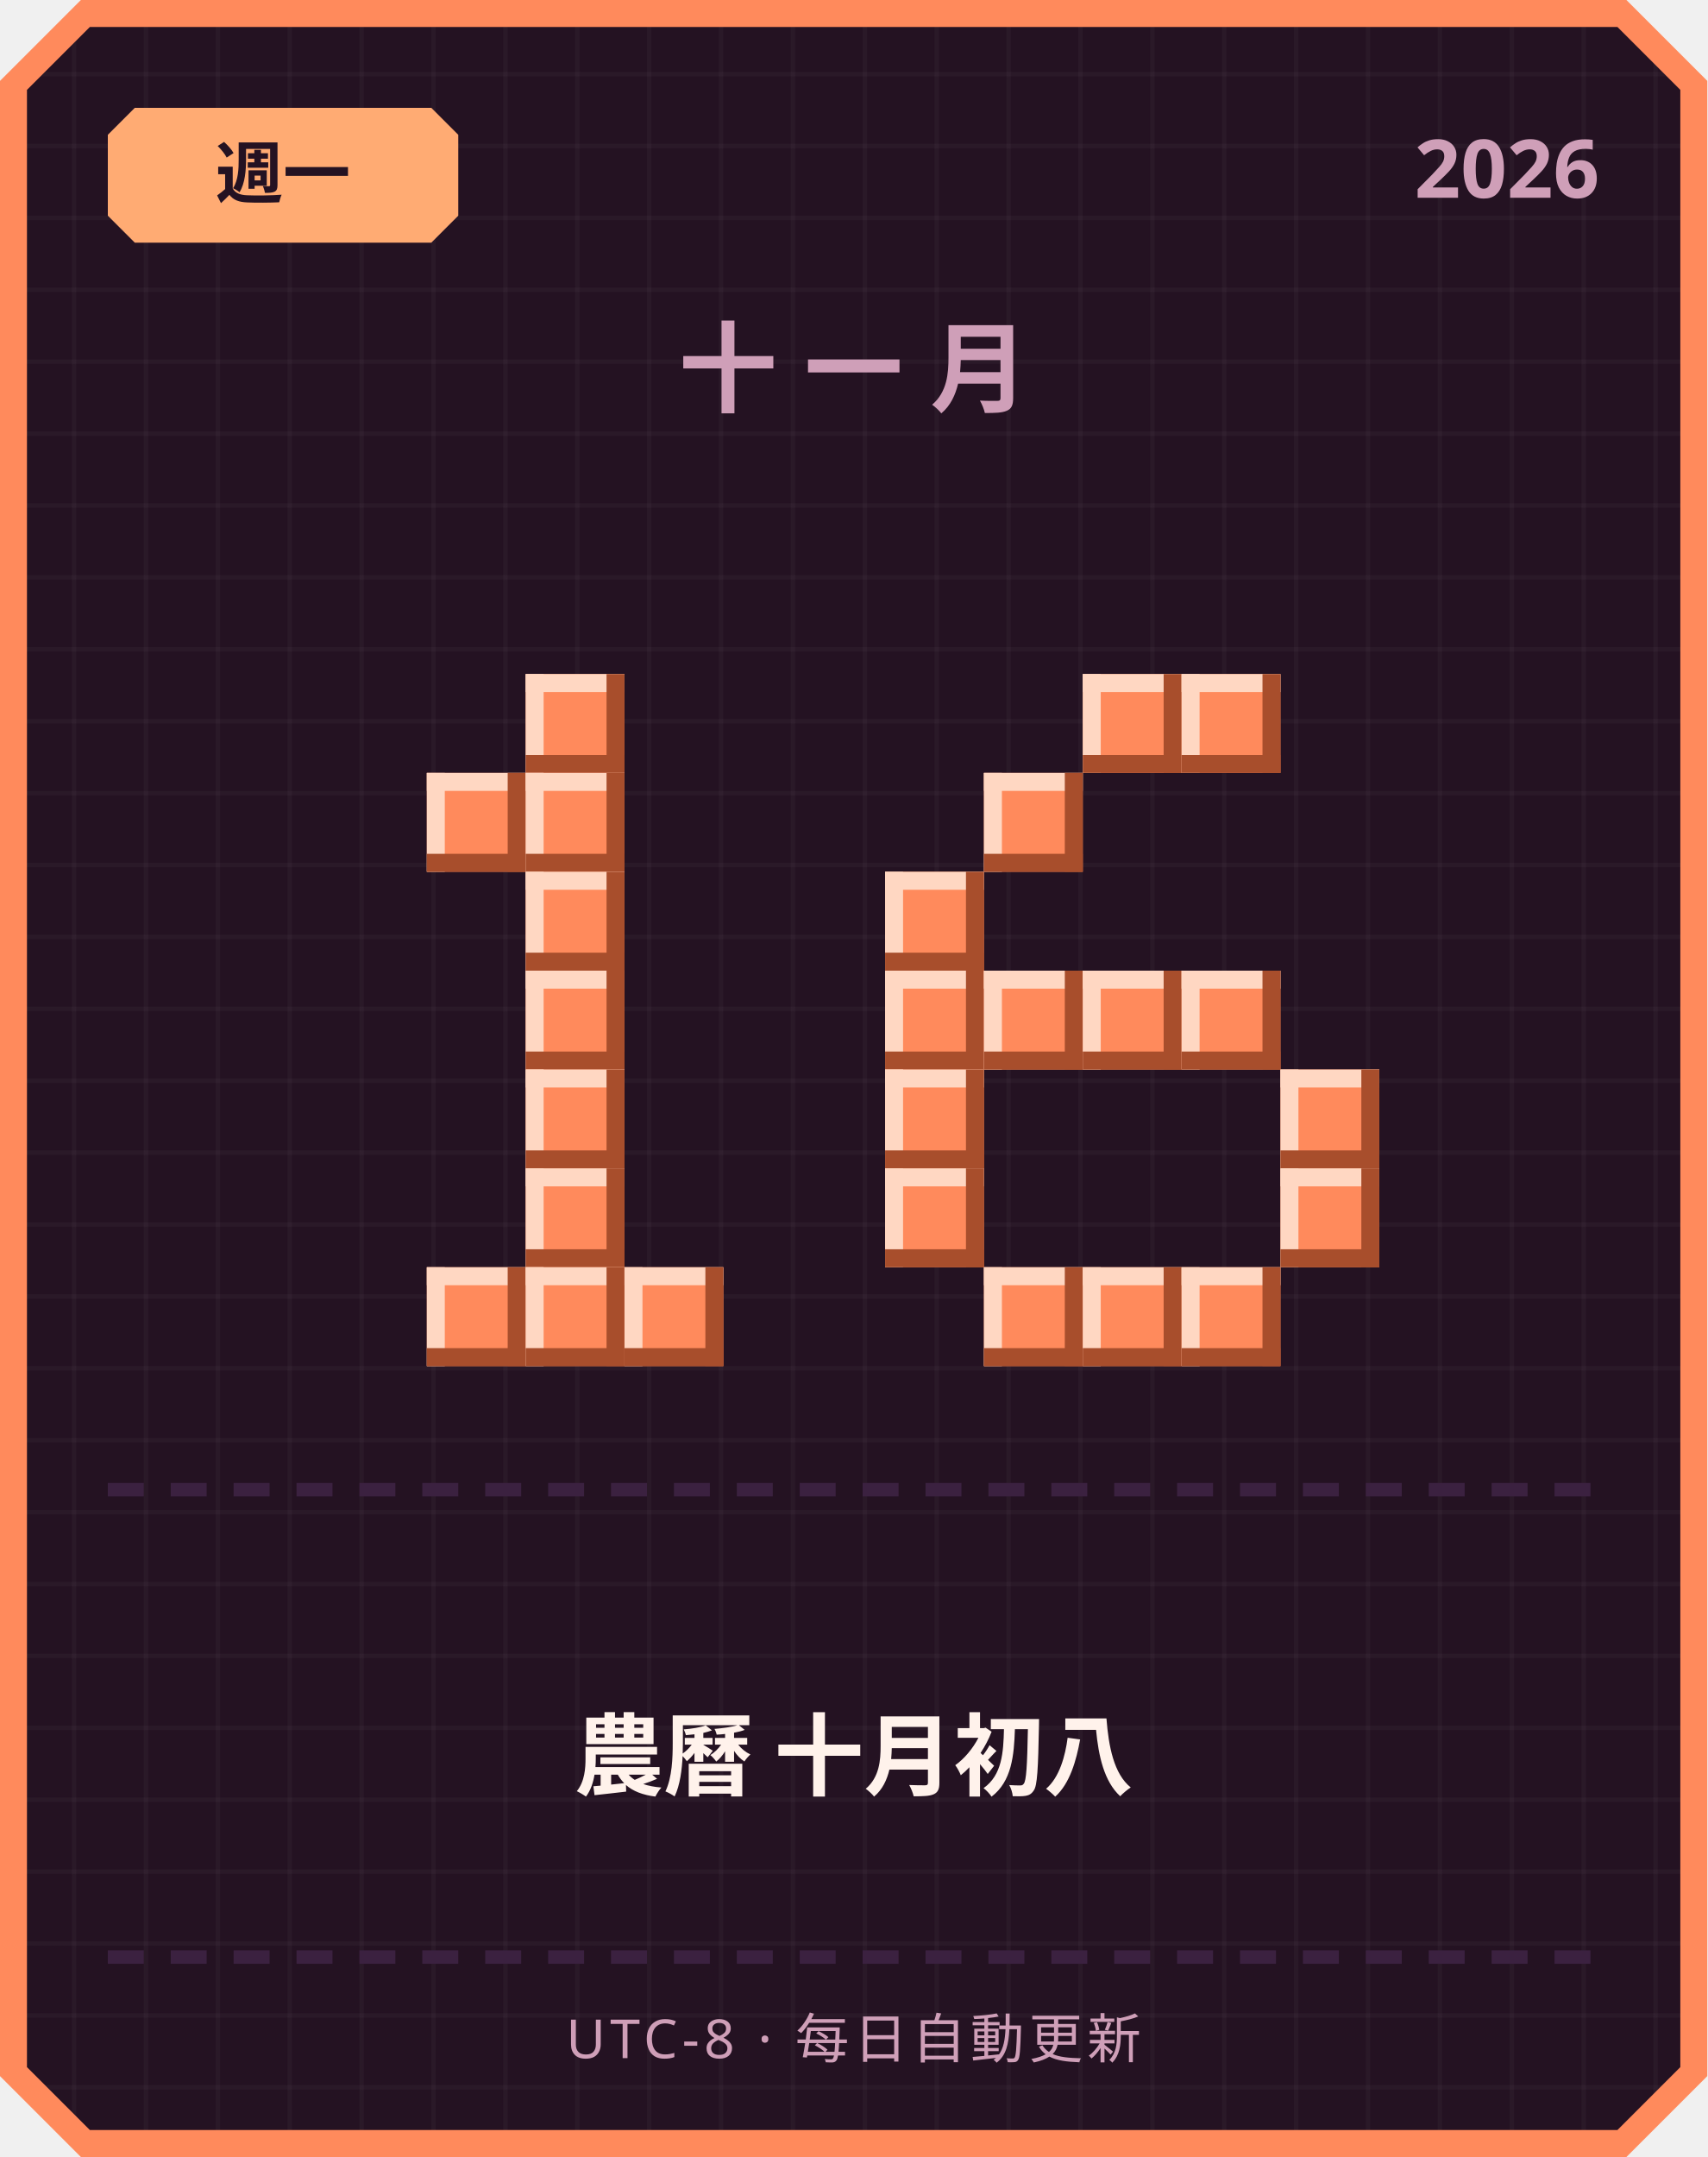
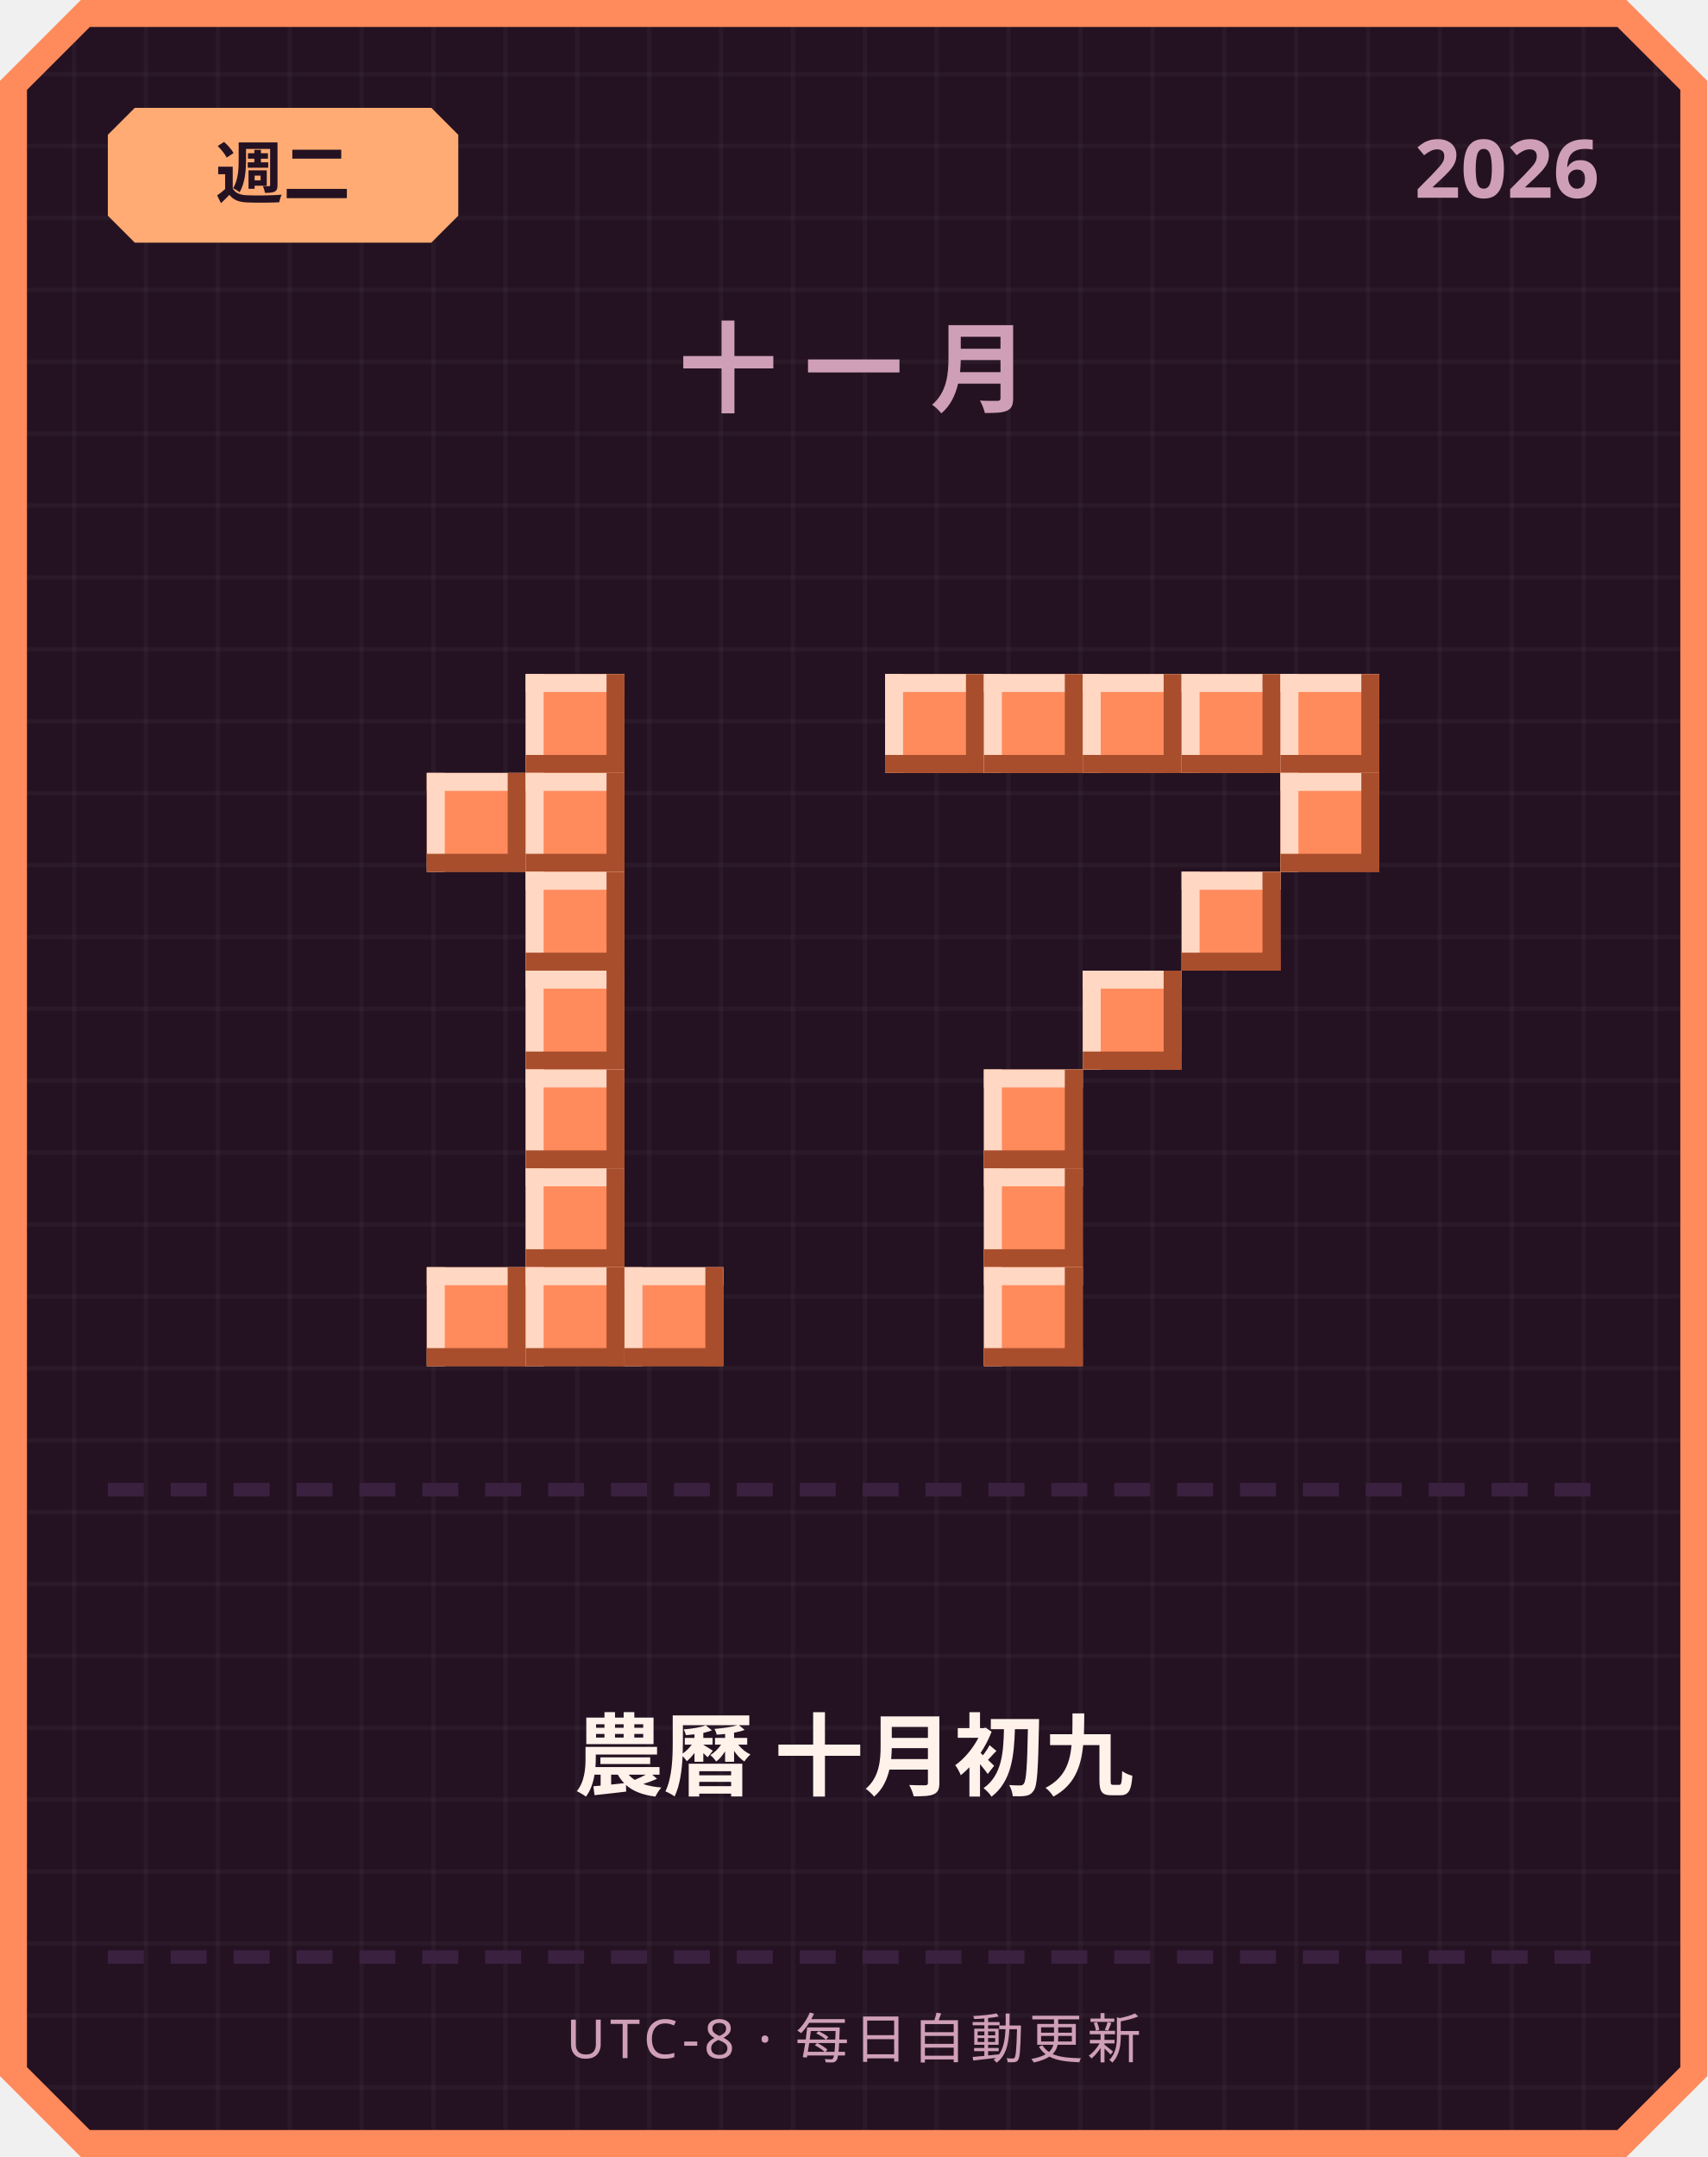
<svg xmlns="http://www.w3.org/2000/svg" width="380" height="480" viewBox="0 0 380 480">
  <defs>
    <pattern id="grid" width="16" height="16" patternUnits="userSpaceOnUse">
      <rect width="16" height="16" fill="#241222" />
      <rect width="1" height="16" fill="#ffffff" opacity="0.03" />
      <rect width="16" height="1" fill="#ffffff" opacity="0.03" />
    </pattern>
  </defs>
  <path d="M 18,0 L 362,0 L 380,18 L 380,462 L 362,480 L 18,480 L 0,462 L 0,18 Z" fill="#ff8a5c" />
  <path d="M 20,6 L 360,6 L 374,20 L 374,460 L 360,474 L 20,474 L 6,460 L 6,20 Z" fill="url(#grid)" />
  <path d="M 30,24 L 96,24 L 102,30 L 102,48 L 96,54 L 30,54 L 24,48 L 24,30 Z" fill="#ffab73" />
-   <text x="63" y="44" text-anchor="middle" font-family="'Segoe UI', sans-serif" font-size="15" font-weight="700" fill="#241222">週一</text>
+   <text x="63" y="44" text-anchor="middle" font-family="'Segoe UI', sans-serif" font-size="15" font-weight="700" fill="#241222">週二</text>
  <text x="356" y="44" text-anchor="end" font-family="'Segoe UI', sans-serif" font-size="18" font-weight="700" fill="#cf9fb8">2026</text>
  <text x="190" y="90" text-anchor="middle" font-family="'Segoe UI', sans-serif" font-size="22" font-weight="700" letter-spacing="6" fill="#cf9fb8">十一月</text>
  <rect x="117" y="150" width="22" height="22" fill="#ff8a5c" />
  <rect x="117" y="150" width="22" height="4" fill="#ffd7c2" />
  <rect x="117" y="150" width="4" height="22" fill="#ffd7c2" />
  <rect x="117" y="168" width="22" height="4" fill="#a84e2c" />
  <rect x="135" y="150" width="4" height="22" fill="#a84e2c" />
  <rect x="95" y="172" width="22" height="22" fill="#ff8a5c" />
  <rect x="95" y="172" width="22" height="4" fill="#ffd7c2" />
  <rect x="95" y="172" width="4" height="22" fill="#ffd7c2" />
  <rect x="95" y="190" width="22" height="4" fill="#a84e2c" />
  <rect x="113" y="172" width="4" height="22" fill="#a84e2c" />
  <rect x="117" y="172" width="22" height="22" fill="#ff8a5c" />
  <rect x="117" y="172" width="22" height="4" fill="#ffd7c2" />
  <rect x="117" y="172" width="4" height="22" fill="#ffd7c2" />
  <rect x="117" y="190" width="22" height="4" fill="#a84e2c" />
  <rect x="135" y="172" width="4" height="22" fill="#a84e2c" />
  <rect x="117" y="194" width="22" height="22" fill="#ff8a5c" />
  <rect x="117" y="194" width="22" height="4" fill="#ffd7c2" />
  <rect x="117" y="194" width="4" height="22" fill="#ffd7c2" />
  <rect x="117" y="212" width="22" height="4" fill="#a84e2c" />
  <rect x="135" y="194" width="4" height="22" fill="#a84e2c" />
  <rect x="117" y="216" width="22" height="22" fill="#ff8a5c" />
  <rect x="117" y="216" width="22" height="4" fill="#ffd7c2" />
  <rect x="117" y="216" width="4" height="22" fill="#ffd7c2" />
  <rect x="117" y="234" width="22" height="4" fill="#a84e2c" />
  <rect x="135" y="216" width="4" height="22" fill="#a84e2c" />
  <rect x="117" y="238" width="22" height="22" fill="#ff8a5c" />
  <rect x="117" y="238" width="22" height="4" fill="#ffd7c2" />
  <rect x="117" y="238" width="4" height="22" fill="#ffd7c2" />
  <rect x="117" y="256" width="22" height="4" fill="#a84e2c" />
  <rect x="135" y="238" width="4" height="22" fill="#a84e2c" />
  <rect x="117" y="260" width="22" height="22" fill="#ff8a5c" />
  <rect x="117" y="260" width="22" height="4" fill="#ffd7c2" />
  <rect x="117" y="260" width="4" height="22" fill="#ffd7c2" />
  <rect x="117" y="278" width="22" height="4" fill="#a84e2c" />
  <rect x="135" y="260" width="4" height="22" fill="#a84e2c" />
  <rect x="95" y="282" width="22" height="22" fill="#ff8a5c" />
  <rect x="95" y="282" width="22" height="4" fill="#ffd7c2" />
  <rect x="95" y="282" width="4" height="22" fill="#ffd7c2" />
  <rect x="95" y="300" width="22" height="4" fill="#a84e2c" />
  <rect x="113" y="282" width="4" height="22" fill="#a84e2c" />
  <rect x="117" y="282" width="22" height="22" fill="#ff8a5c" />
  <rect x="117" y="282" width="22" height="4" fill="#ffd7c2" />
  <rect x="117" y="282" width="4" height="22" fill="#ffd7c2" />
  <rect x="117" y="300" width="22" height="4" fill="#a84e2c" />
  <rect x="135" y="282" width="4" height="22" fill="#a84e2c" />
  <rect x="139" y="282" width="22" height="22" fill="#ff8a5c" />
  <rect x="139" y="282" width="22" height="4" fill="#ffd7c2" />
  <rect x="139" y="282" width="4" height="22" fill="#ffd7c2" />
  <rect x="139" y="300" width="22" height="4" fill="#a84e2c" />
  <rect x="157" y="282" width="4" height="22" fill="#a84e2c" />
+   <rect x="197" y="150" width="22" height="22" fill="#ff8a5c" />
+   <rect x="197" y="150" width="22" height="4" fill="#ffd7c2" />
+   <rect x="197" y="150" width="4" height="22" fill="#ffd7c2" />
+   <rect x="197" y="168" width="22" height="4" fill="#a84e2c" />
+   <rect x="215" y="150" width="4" height="22" fill="#a84e2c" />
+   <rect x="219" y="150" width="22" height="22" fill="#ff8a5c" />
+   <rect x="219" y="150" width="22" height="4" fill="#ffd7c2" />
+   <rect x="219" y="150" width="4" height="22" fill="#ffd7c2" />
+   <rect x="219" y="168" width="22" height="4" fill="#a84e2c" />
+   <rect x="237" y="150" width="4" height="22" fill="#a84e2c" />
  <rect x="241" y="150" width="22" height="22" fill="#ff8a5c" />
  <rect x="241" y="150" width="22" height="4" fill="#ffd7c2" />
  <rect x="241" y="150" width="4" height="22" fill="#ffd7c2" />
  <rect x="241" y="168" width="22" height="4" fill="#a84e2c" />
  <rect x="259" y="150" width="4" height="22" fill="#a84e2c" />
  <rect x="263" y="150" width="22" height="22" fill="#ff8a5c" />
  <rect x="263" y="150" width="22" height="4" fill="#ffd7c2" />
  <rect x="263" y="150" width="4" height="22" fill="#ffd7c2" />
  <rect x="263" y="168" width="22" height="4" fill="#a84e2c" />
  <rect x="281" y="150" width="4" height="22" fill="#a84e2c" />
-   <rect x="219" y="172" width="22" height="22" fill="#ff8a5c" />
-   <rect x="219" y="172" width="22" height="4" fill="#ffd7c2" />
-   <rect x="219" y="172" width="4" height="22" fill="#ffd7c2" />
-   <rect x="219" y="190" width="22" height="4" fill="#a84e2c" />
-   <rect x="237" y="172" width="4" height="22" fill="#a84e2c" />
-   <rect x="197" y="194" width="22" height="22" fill="#ff8a5c" />
-   <rect x="197" y="194" width="22" height="4" fill="#ffd7c2" />
-   <rect x="197" y="194" width="4" height="22" fill="#ffd7c2" />
-   <rect x="197" y="212" width="22" height="4" fill="#a84e2c" />
-   <rect x="215" y="194" width="4" height="22" fill="#a84e2c" />
-   <rect x="197" y="216" width="22" height="22" fill="#ff8a5c" />
-   <rect x="197" y="216" width="22" height="4" fill="#ffd7c2" />
-   <rect x="197" y="216" width="4" height="22" fill="#ffd7c2" />
-   <rect x="197" y="234" width="22" height="4" fill="#a84e2c" />
-   <rect x="215" y="216" width="4" height="22" fill="#a84e2c" />
-   <rect x="219" y="216" width="22" height="22" fill="#ff8a5c" />
-   <rect x="219" y="216" width="22" height="4" fill="#ffd7c2" />
-   <rect x="219" y="216" width="4" height="22" fill="#ffd7c2" />
-   <rect x="219" y="234" width="22" height="4" fill="#a84e2c" />
-   <rect x="237" y="216" width="4" height="22" fill="#a84e2c" />
+   <rect x="285" y="150" width="22" height="22" fill="#ff8a5c" />
+   <rect x="285" y="150" width="22" height="4" fill="#ffd7c2" />
+   <rect x="285" y="150" width="4" height="22" fill="#ffd7c2" />
+   <rect x="285" y="168" width="22" height="4" fill="#a84e2c" />
+   <rect x="303" y="150" width="4" height="22" fill="#a84e2c" />
+   <rect x="285" y="172" width="22" height="22" fill="#ff8a5c" />
+   <rect x="285" y="172" width="22" height="4" fill="#ffd7c2" />
+   <rect x="285" y="172" width="4" height="22" fill="#ffd7c2" />
+   <rect x="285" y="190" width="22" height="4" fill="#a84e2c" />
+   <rect x="303" y="172" width="4" height="22" fill="#a84e2c" />
+   <rect x="263" y="194" width="22" height="22" fill="#ff8a5c" />
+   <rect x="263" y="194" width="22" height="4" fill="#ffd7c2" />
+   <rect x="263" y="194" width="4" height="22" fill="#ffd7c2" />
+   <rect x="263" y="212" width="22" height="4" fill="#a84e2c" />
+   <rect x="281" y="194" width="4" height="22" fill="#a84e2c" />
  <rect x="241" y="216" width="22" height="22" fill="#ff8a5c" />
  <rect x="241" y="216" width="22" height="4" fill="#ffd7c2" />
  <rect x="241" y="216" width="4" height="22" fill="#ffd7c2" />
  <rect x="241" y="234" width="22" height="4" fill="#a84e2c" />
  <rect x="259" y="216" width="4" height="22" fill="#a84e2c" />
-   <rect x="263" y="216" width="22" height="22" fill="#ff8a5c" />
-   <rect x="263" y="216" width="22" height="4" fill="#ffd7c2" />
-   <rect x="263" y="216" width="4" height="22" fill="#ffd7c2" />
-   <rect x="263" y="234" width="22" height="4" fill="#a84e2c" />
-   <rect x="281" y="216" width="4" height="22" fill="#a84e2c" />
-   <rect x="197" y="238" width="22" height="22" fill="#ff8a5c" />
-   <rect x="197" y="238" width="22" height="4" fill="#ffd7c2" />
-   <rect x="197" y="238" width="4" height="22" fill="#ffd7c2" />
-   <rect x="197" y="256" width="22" height="4" fill="#a84e2c" />
-   <rect x="215" y="238" width="4" height="22" fill="#a84e2c" />
-   <rect x="285" y="238" width="22" height="22" fill="#ff8a5c" />
-   <rect x="285" y="238" width="22" height="4" fill="#ffd7c2" />
-   <rect x="285" y="238" width="4" height="22" fill="#ffd7c2" />
-   <rect x="285" y="256" width="22" height="4" fill="#a84e2c" />
-   <rect x="303" y="238" width="4" height="22" fill="#a84e2c" />
-   <rect x="197" y="260" width="22" height="22" fill="#ff8a5c" />
-   <rect x="197" y="260" width="22" height="4" fill="#ffd7c2" />
-   <rect x="197" y="260" width="4" height="22" fill="#ffd7c2" />
-   <rect x="197" y="278" width="22" height="4" fill="#a84e2c" />
-   <rect x="215" y="260" width="4" height="22" fill="#a84e2c" />
-   <rect x="285" y="260" width="22" height="22" fill="#ff8a5c" />
-   <rect x="285" y="260" width="22" height="4" fill="#ffd7c2" />
-   <rect x="285" y="260" width="4" height="22" fill="#ffd7c2" />
-   <rect x="285" y="278" width="22" height="4" fill="#a84e2c" />
-   <rect x="303" y="260" width="4" height="22" fill="#a84e2c" />
+   <rect x="219" y="238" width="22" height="22" fill="#ff8a5c" />
+   <rect x="219" y="238" width="22" height="4" fill="#ffd7c2" />
+   <rect x="219" y="238" width="4" height="22" fill="#ffd7c2" />
+   <rect x="219" y="256" width="22" height="4" fill="#a84e2c" />
+   <rect x="237" y="238" width="4" height="22" fill="#a84e2c" />
+   <rect x="219" y="260" width="22" height="22" fill="#ff8a5c" />
+   <rect x="219" y="260" width="22" height="4" fill="#ffd7c2" />
+   <rect x="219" y="260" width="4" height="22" fill="#ffd7c2" />
+   <rect x="219" y="278" width="22" height="4" fill="#a84e2c" />
+   <rect x="237" y="260" width="4" height="22" fill="#a84e2c" />
  <rect x="219" y="282" width="22" height="22" fill="#ff8a5c" />
  <rect x="219" y="282" width="22" height="4" fill="#ffd7c2" />
  <rect x="219" y="282" width="4" height="22" fill="#ffd7c2" />
  <rect x="219" y="300" width="22" height="4" fill="#a84e2c" />
  <rect x="237" y="282" width="4" height="22" fill="#a84e2c" />
-   <rect x="241" y="282" width="22" height="22" fill="#ff8a5c" />
-   <rect x="241" y="282" width="22" height="4" fill="#ffd7c2" />
-   <rect x="241" y="282" width="4" height="22" fill="#ffd7c2" />
-   <rect x="241" y="300" width="22" height="4" fill="#a84e2c" />
-   <rect x="259" y="282" width="4" height="22" fill="#a84e2c" />
-   <rect x="263" y="282" width="22" height="22" fill="#ff8a5c" />
-   <rect x="263" y="282" width="22" height="4" fill="#ffd7c2" />
-   <rect x="263" y="282" width="4" height="22" fill="#ffd7c2" />
-   <rect x="263" y="300" width="22" height="4" fill="#a84e2c" />
-   <rect x="281" y="282" width="4" height="22" fill="#a84e2c" />
  <rect x="24" y="330" width="8" height="3" fill="#3b2140" />
  <rect x="38" y="330" width="8" height="3" fill="#3b2140" />
  <rect x="52" y="330" width="8" height="3" fill="#3b2140" />
  <rect x="66" y="330" width="8" height="3" fill="#3b2140" />
  <rect x="80" y="330" width="8" height="3" fill="#3b2140" />
  <rect x="94" y="330" width="8" height="3" fill="#3b2140" />
  <rect x="108" y="330" width="8" height="3" fill="#3b2140" />
  <rect x="122" y="330" width="8" height="3" fill="#3b2140" />
  <rect x="136" y="330" width="8" height="3" fill="#3b2140" />
  <rect x="150" y="330" width="8" height="3" fill="#3b2140" />
  <rect x="164" y="330" width="8" height="3" fill="#3b2140" />
  <rect x="178" y="330" width="8" height="3" fill="#3b2140" />
  <rect x="192" y="330" width="8" height="3" fill="#3b2140" />
  <rect x="206" y="330" width="8" height="3" fill="#3b2140" />
  <rect x="220" y="330" width="8" height="3" fill="#3b2140" />
  <rect x="234" y="330" width="8" height="3" fill="#3b2140" />
  <rect x="248" y="330" width="8" height="3" fill="#3b2140" />
  <rect x="262" y="330" width="8" height="3" fill="#3b2140" />
  <rect x="276" y="330" width="8" height="3" fill="#3b2140" />
  <rect x="290" y="330" width="8" height="3" fill="#3b2140" />
  <rect x="304" y="330" width="8" height="3" fill="#3b2140" />
  <rect x="318" y="330" width="8" height="3" fill="#3b2140" />
  <rect x="332" y="330" width="8" height="3" fill="#3b2140" />
  <rect x="346" y="330" width="8" height="3" fill="#3b2140" />
-   <text x="190" y="398" text-anchor="middle" font-family="'Segoe UI', 'Microsoft JhengHei', sans-serif" font-size="20" font-weight="700" fill="#fff2eb">農曆 十月初八</text>
+   <text x="190" y="398" text-anchor="middle" font-family="'Segoe UI', 'Microsoft JhengHei', sans-serif" font-size="20" font-weight="700" fill="#fff2eb">農曆 十月初九</text>
  <rect x="24" y="434" width="8" height="3" fill="#3b2140" />
  <rect x="38" y="434" width="8" height="3" fill="#3b2140" />
  <rect x="52" y="434" width="8" height="3" fill="#3b2140" />
  <rect x="66" y="434" width="8" height="3" fill="#3b2140" />
  <rect x="80" y="434" width="8" height="3" fill="#3b2140" />
  <rect x="94" y="434" width="8" height="3" fill="#3b2140" />
  <rect x="108" y="434" width="8" height="3" fill="#3b2140" />
  <rect x="122" y="434" width="8" height="3" fill="#3b2140" />
  <rect x="136" y="434" width="8" height="3" fill="#3b2140" />
  <rect x="150" y="434" width="8" height="3" fill="#3b2140" />
  <rect x="164" y="434" width="8" height="3" fill="#3b2140" />
  <rect x="178" y="434" width="8" height="3" fill="#3b2140" />
  <rect x="192" y="434" width="8" height="3" fill="#3b2140" />
  <rect x="206" y="434" width="8" height="3" fill="#3b2140" />
  <rect x="220" y="434" width="8" height="3" fill="#3b2140" />
  <rect x="234" y="434" width="8" height="3" fill="#3b2140" />
  <rect x="248" y="434" width="8" height="3" fill="#3b2140" />
  <rect x="262" y="434" width="8" height="3" fill="#3b2140" />
  <rect x="276" y="434" width="8" height="3" fill="#3b2140" />
  <rect x="290" y="434" width="8" height="3" fill="#3b2140" />
  <rect x="304" y="434" width="8" height="3" fill="#3b2140" />
  <rect x="318" y="434" width="8" height="3" fill="#3b2140" />
  <rect x="332" y="434" width="8" height="3" fill="#3b2140" />
  <rect x="346" y="434" width="8" height="3" fill="#3b2140" />
  <text x="190" y="458" text-anchor="middle" font-family="'Segoe UI', sans-serif" font-size="12" letter-spacing="1" fill="#cf9fb8">UTC-8 · 每日自動更新</text>
</svg>
